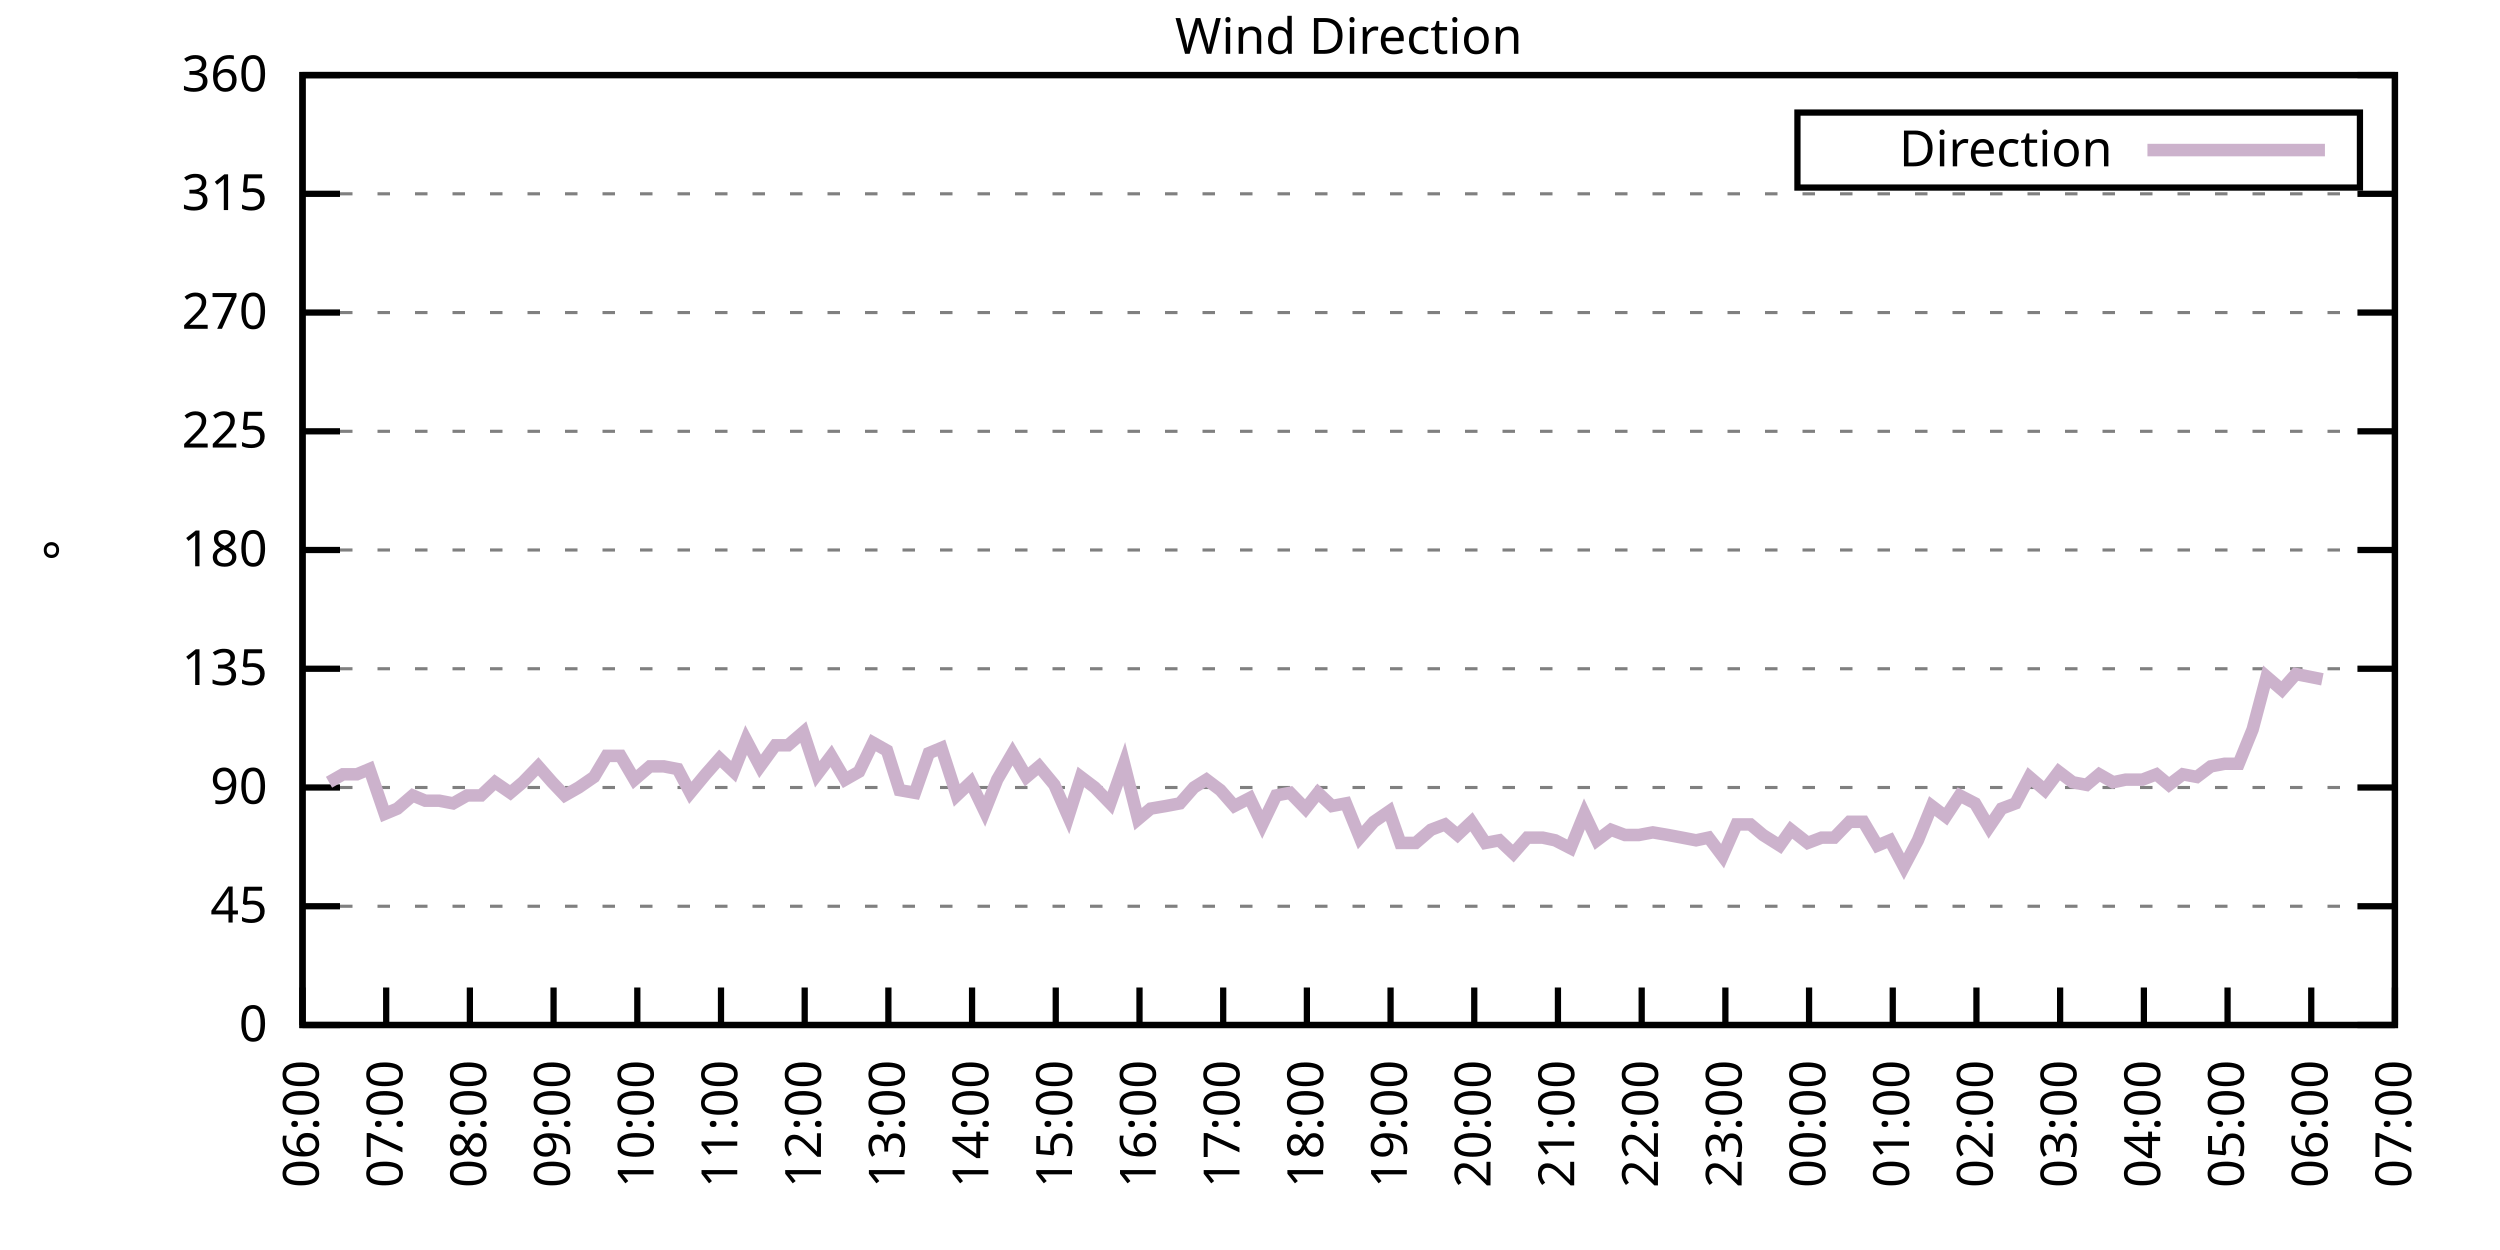
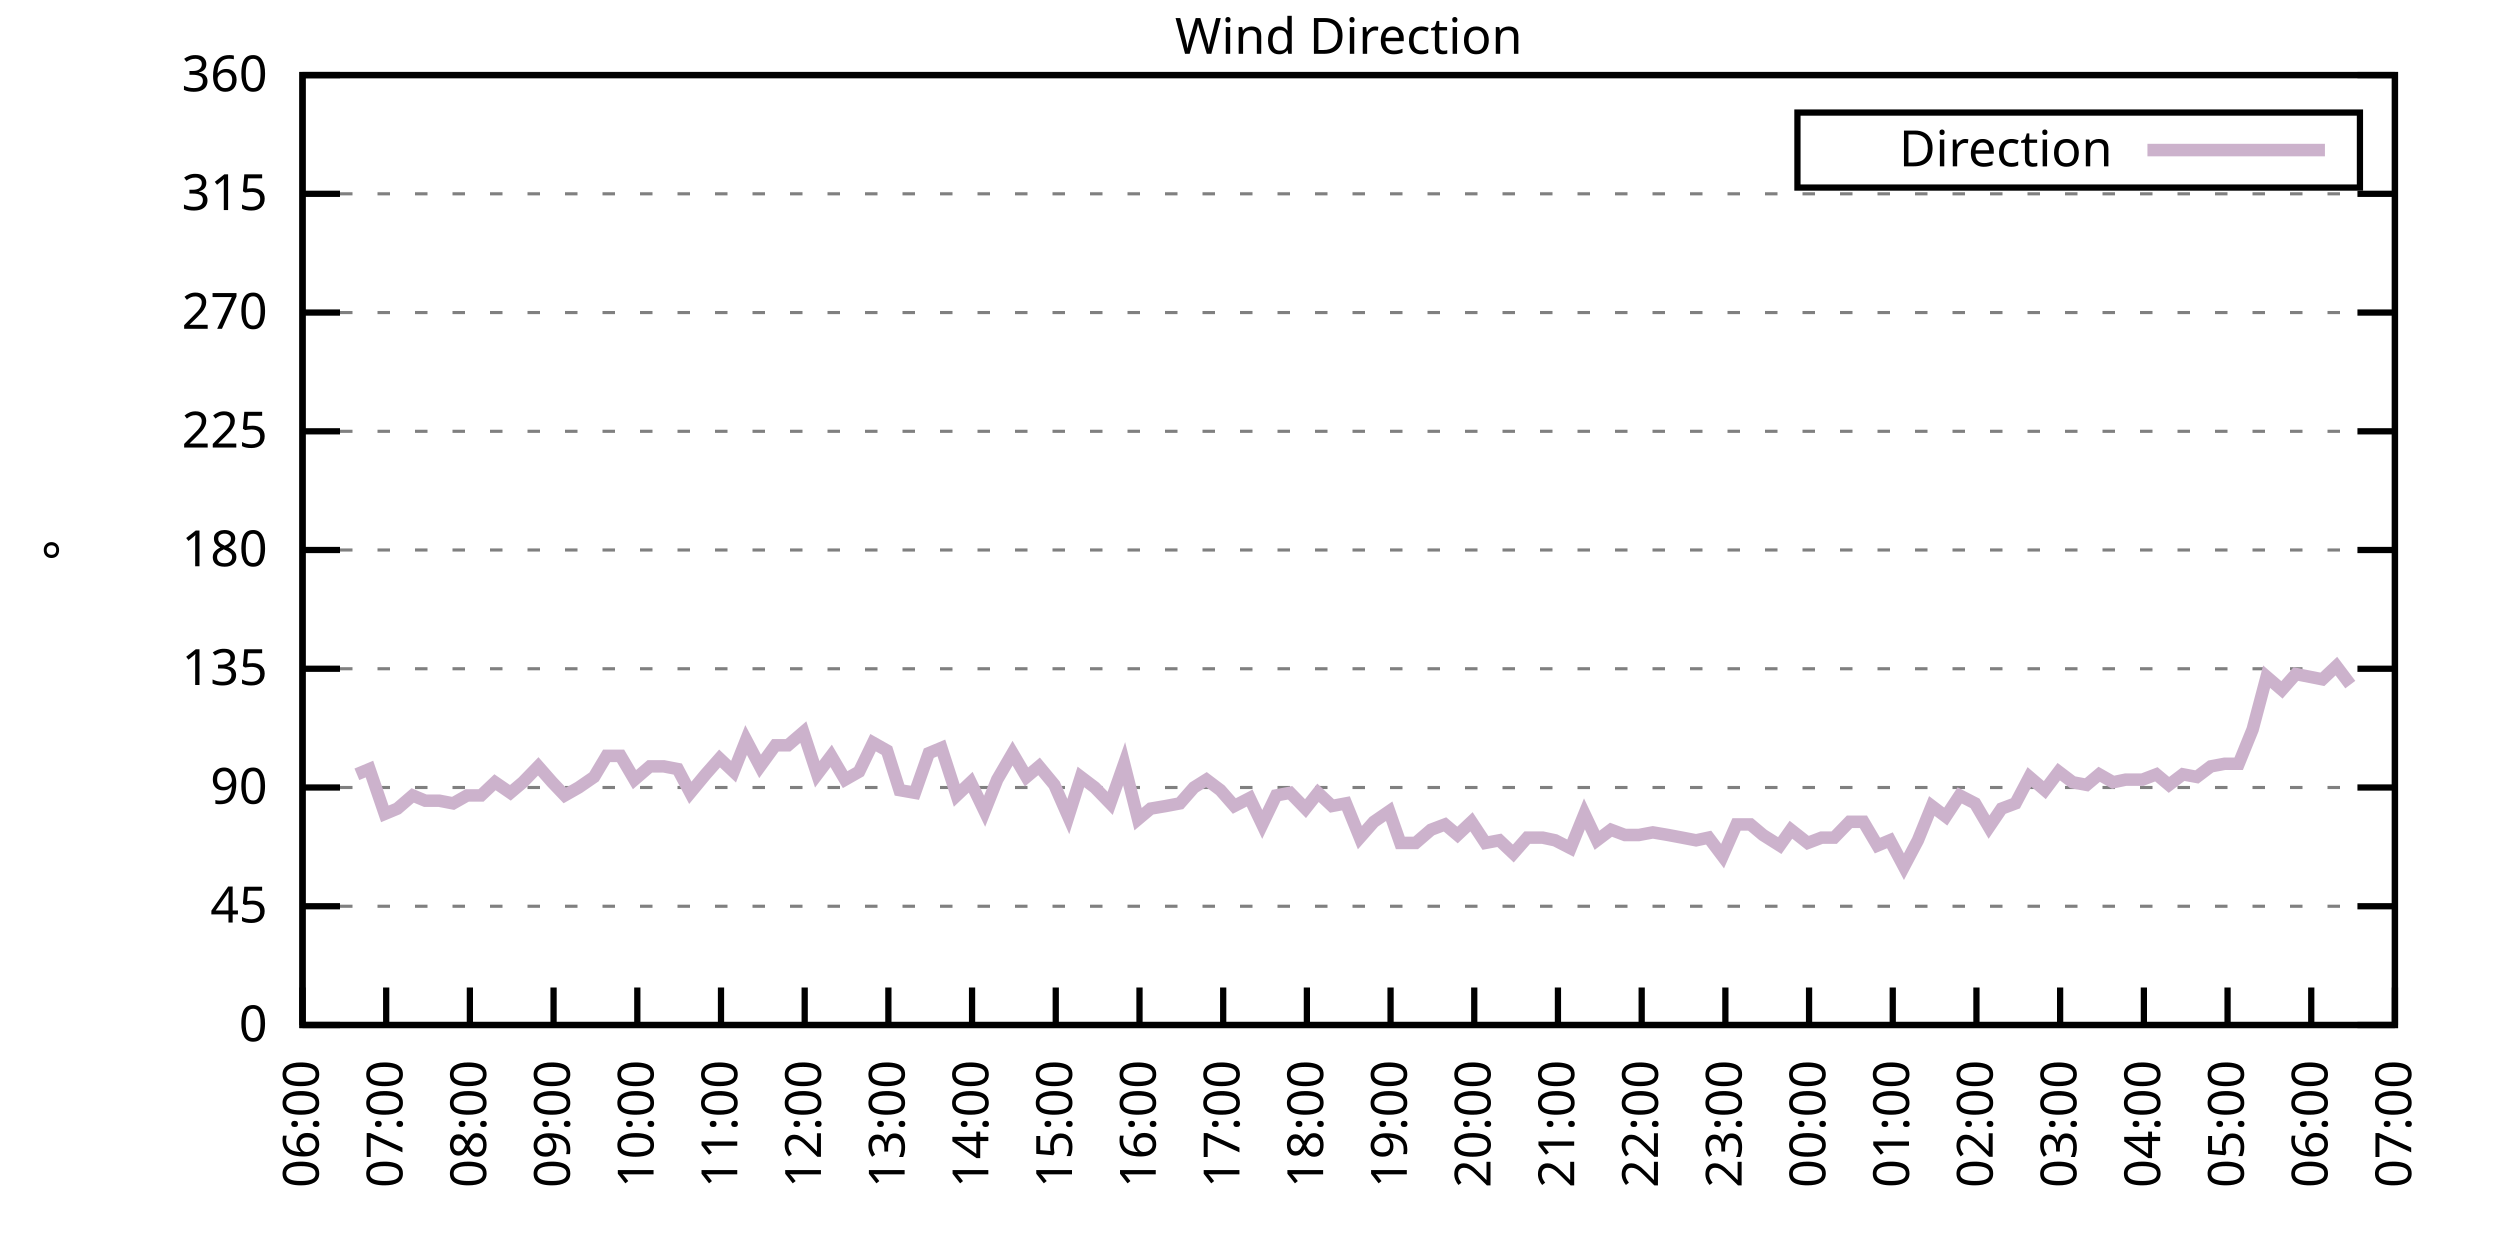
<svg xmlns="http://www.w3.org/2000/svg" xmlns:xlink="http://www.w3.org/1999/xlink" width="400" height="200" viewBox="0 0 400 200">
  <g id="gnuplot_canvas">
    <rect x="0" y="0" width="400" height="200" fill="none" />
    <defs>
      <circle id="gpDot" r="0.5" stroke-width="0.5" stroke="currentColor" />
      <path id="gpPt0" stroke-width="0.333" stroke="currentColor" d="M-1,0 h2 M0,-1 v2" />
      <path id="gpPt1" stroke-width="0.333" stroke="currentColor" d="M-1,-1 L1,1 M1,-1 L-1,1" />
      <path id="gpPt2" stroke-width="0.333" stroke="currentColor" d="M-1,0 L1,0 M0,-1 L0,1 M-1,-1 L1,1 M-1,1 L1,-1" />
      <rect id="gpPt3" stroke-width="0.333" stroke="currentColor" x="-1" y="-1" width="2" height="2" />
      <rect id="gpPt4" stroke-width="0.333" stroke="currentColor" fill="currentColor" x="-1" y="-1" width="2" height="2" />
      <circle id="gpPt5" stroke-width="0.333" stroke="currentColor" cx="0" cy="0" r="1" />
      <use xlink:href="#gpPt5" id="gpPt6" fill="currentColor" stroke="none" />
      <path id="gpPt7" stroke-width="0.333" stroke="currentColor" d="M0,-1.33 L-1.33,0.67 L1.33,0.67 z" />
      <use xlink:href="#gpPt7" id="gpPt8" fill="currentColor" stroke="none" />
      <use xlink:href="#gpPt7" id="gpPt9" stroke="currentColor" transform="rotate(180)" />
      <use xlink:href="#gpPt9" id="gpPt10" fill="currentColor" stroke="none" />
      <use xlink:href="#gpPt3" id="gpPt11" stroke="currentColor" transform="rotate(45)" />
      <use xlink:href="#gpPt11" id="gpPt12" fill="currentColor" stroke="none" />
      <path id="gpPt13" stroke-width="0.333" stroke="currentColor" d="M0,1.330 L1.265,0.411 L0.782,-1.067 L-0.782,-1.076 L-1.265,0.411 z" />
      <use xlink:href="#gpPt13" id="gpPt14" fill="currentColor" stroke="none" />
      <filter id="textbox" filterUnits="objectBoundingBox" x="0" y="0" height="1" width="1">
        <feFlood flood-color="white" flood-opacity="1" result="bgnd" />
        <feComposite in="SourceGraphic" in2="bgnd" operator="atop" />
      </filter>
      <filter id="greybox" filterUnits="objectBoundingBox" x="0" y="0" height="1" width="1">
        <feFlood flood-color="lightgrey" flood-opacity="1" result="grey" />
        <feComposite in="SourceGraphic" in2="grey" operator="atop" />
      </filter>
    </defs>
    <g fill="none" color="white" stroke="currentColor" stroke-width="1.00" stroke-linecap="butt" stroke-linejoin="miter">
</g>
    <g fill="none" color="black" stroke="currentColor" stroke-width="1.00" stroke-linecap="butt" stroke-linejoin="miter">
      <g stroke="none" shape-rendering="crispEdges">
        <polygon fill="rgb(255, 255, 255)" points="48.40,164.00 383.18,164.00 383.18,12.02 48.40,12.02 " />
      </g>
    </g>
    <g fill="none" color="black" stroke="currentColor" stroke-width="1.00" stroke-linecap="butt" stroke-linejoin="miter">
</g>
    <g fill="none" color="black" stroke="black" stroke-width="0.50" stroke-linecap="butt" stroke-linejoin="miter">
</g>
    <g fill="none" color="gray" stroke="currentColor" stroke-width="0.50" stroke-linecap="butt" stroke-linejoin="miter">
      <path stroke="gray" stroke-dasharray="2,4" class="gridline" d="M48.40,164.00 L383.19,164.00  " />
    </g>
    <g fill="none" color="gray" stroke="gray" stroke-width="1.00" stroke-linecap="butt" stroke-linejoin="miter">
</g>
    <g fill="none" color="black" stroke="currentColor" stroke-width="1.00" stroke-linecap="butt" stroke-linejoin="miter">
      <path stroke="black" d="M48.40,164.00 L54.40,164.00 M383.19,164.00 L377.19,164.00  " />
      <g transform="translate(42.80,166.60)" stroke="none" fill="black" font-family="Sans" font-size="8.00" text-anchor="end">
        <text>
          <tspan font-family="Sans"> 0</tspan>
        </text>
      </g>
    </g>
    <g fill="none" color="black" stroke="currentColor" stroke-width="1.00" stroke-linecap="butt" stroke-linejoin="miter">
</g>
    <g fill="none" color="black" stroke="black" stroke-width="0.50" stroke-linecap="butt" stroke-linejoin="miter">
</g>
    <g fill="none" color="gray" stroke="currentColor" stroke-width="0.50" stroke-linecap="butt" stroke-linejoin="miter">
      <path stroke="gray" stroke-dasharray="2,4" class="gridline" d="M48.40,145.00 L383.19,145.00  " />
    </g>
    <g fill="none" color="gray" stroke="gray" stroke-width="1.00" stroke-linecap="butt" stroke-linejoin="miter">
</g>
    <g fill="none" color="black" stroke="currentColor" stroke-width="1.00" stroke-linecap="butt" stroke-linejoin="miter">
      <path stroke="black" d="M48.40,145.00 L54.40,145.00 M383.19,145.00 L377.19,145.00  " />
      <g transform="translate(42.80,147.60)" stroke="none" fill="black" font-family="Sans" font-size="8.00" text-anchor="end">
        <text>
          <tspan font-family="Sans"> 45</tspan>
        </text>
      </g>
    </g>
    <g fill="none" color="black" stroke="currentColor" stroke-width="1.00" stroke-linecap="butt" stroke-linejoin="miter">
</g>
    <g fill="none" color="black" stroke="black" stroke-width="0.50" stroke-linecap="butt" stroke-linejoin="miter">
</g>
    <g fill="none" color="gray" stroke="currentColor" stroke-width="0.50" stroke-linecap="butt" stroke-linejoin="miter">
      <path stroke="gray" stroke-dasharray="2,4" class="gridline" d="M48.40,126.00 L383.19,126.00  " />
    </g>
    <g fill="none" color="gray" stroke="gray" stroke-width="1.00" stroke-linecap="butt" stroke-linejoin="miter">
</g>
    <g fill="none" color="black" stroke="currentColor" stroke-width="1.00" stroke-linecap="butt" stroke-linejoin="miter">
      <path stroke="black" d="M48.40,126.00 L54.40,126.00 M383.19,126.00 L377.19,126.00  " />
      <g transform="translate(42.80,128.60)" stroke="none" fill="black" font-family="Sans" font-size="8.00" text-anchor="end">
        <text>
          <tspan font-family="Sans"> 90</tspan>
        </text>
      </g>
    </g>
    <g fill="none" color="black" stroke="currentColor" stroke-width="1.00" stroke-linecap="butt" stroke-linejoin="miter">
</g>
    <g fill="none" color="black" stroke="black" stroke-width="0.50" stroke-linecap="butt" stroke-linejoin="miter">
</g>
    <g fill="none" color="gray" stroke="currentColor" stroke-width="0.50" stroke-linecap="butt" stroke-linejoin="miter">
      <path stroke="gray" stroke-dasharray="2,4" class="gridline" d="M48.40,107.00 L383.19,107.00  " />
    </g>
    <g fill="none" color="gray" stroke="gray" stroke-width="1.00" stroke-linecap="butt" stroke-linejoin="miter">
</g>
    <g fill="none" color="black" stroke="currentColor" stroke-width="1.00" stroke-linecap="butt" stroke-linejoin="miter">
      <path stroke="black" d="M48.40,107.00 L54.40,107.00 M383.19,107.00 L377.19,107.00  " />
      <g transform="translate(42.80,109.60)" stroke="none" fill="black" font-family="Sans" font-size="8.00" text-anchor="end">
        <text>
          <tspan font-family="Sans"> 135</tspan>
        </text>
      </g>
    </g>
    <g fill="none" color="black" stroke="currentColor" stroke-width="1.00" stroke-linecap="butt" stroke-linejoin="miter">
</g>
    <g fill="none" color="black" stroke="black" stroke-width="0.50" stroke-linecap="butt" stroke-linejoin="miter">
</g>
    <g fill="none" color="gray" stroke="currentColor" stroke-width="0.50" stroke-linecap="butt" stroke-linejoin="miter">
      <path stroke="gray" stroke-dasharray="2,4" class="gridline" d="M48.40,88.00 L383.19,88.00  " />
    </g>
    <g fill="none" color="gray" stroke="gray" stroke-width="1.00" stroke-linecap="butt" stroke-linejoin="miter">
</g>
    <g fill="none" color="black" stroke="currentColor" stroke-width="1.00" stroke-linecap="butt" stroke-linejoin="miter">
      <path stroke="black" d="M48.40,88.00 L54.40,88.00 M383.19,88.00 L377.19,88.00  " />
      <g transform="translate(42.80,90.60)" stroke="none" fill="black" font-family="Sans" font-size="8.00" text-anchor="end">
        <text>
          <tspan font-family="Sans"> 180</tspan>
        </text>
      </g>
    </g>
    <g fill="none" color="black" stroke="currentColor" stroke-width="1.00" stroke-linecap="butt" stroke-linejoin="miter">
</g>
    <g fill="none" color="black" stroke="black" stroke-width="0.50" stroke-linecap="butt" stroke-linejoin="miter">
</g>
    <g fill="none" color="gray" stroke="currentColor" stroke-width="0.50" stroke-linecap="butt" stroke-linejoin="miter">
      <path stroke="gray" stroke-dasharray="2,4" class="gridline" d="M48.40,69.01 L383.19,69.01  " />
    </g>
    <g fill="none" color="gray" stroke="gray" stroke-width="1.00" stroke-linecap="butt" stroke-linejoin="miter">
</g>
    <g fill="none" color="black" stroke="currentColor" stroke-width="1.00" stroke-linecap="butt" stroke-linejoin="miter">
      <path stroke="black" d="M48.40,69.01 L54.40,69.01 M383.19,69.01 L377.19,69.01  " />
      <g transform="translate(42.80,71.61)" stroke="none" fill="black" font-family="Sans" font-size="8.00" text-anchor="end">
        <text>
          <tspan font-family="Sans"> 225</tspan>
        </text>
      </g>
    </g>
    <g fill="none" color="black" stroke="currentColor" stroke-width="1.00" stroke-linecap="butt" stroke-linejoin="miter">
</g>
    <g fill="none" color="black" stroke="black" stroke-width="0.50" stroke-linecap="butt" stroke-linejoin="miter">
</g>
    <g fill="none" color="gray" stroke="currentColor" stroke-width="0.50" stroke-linecap="butt" stroke-linejoin="miter">
      <path stroke="gray" stroke-dasharray="2,4" class="gridline" d="M48.40,50.01 L383.19,50.01  " />
    </g>
    <g fill="none" color="gray" stroke="gray" stroke-width="1.00" stroke-linecap="butt" stroke-linejoin="miter">
</g>
    <g fill="none" color="black" stroke="currentColor" stroke-width="1.00" stroke-linecap="butt" stroke-linejoin="miter">
      <path stroke="black" d="M48.40,50.01 L54.40,50.01 M383.19,50.01 L377.19,50.01  " />
      <g transform="translate(42.80,52.61)" stroke="none" fill="black" font-family="Sans" font-size="8.00" text-anchor="end">
        <text>
          <tspan font-family="Sans"> 270</tspan>
        </text>
      </g>
    </g>
    <g fill="none" color="black" stroke="currentColor" stroke-width="1.00" stroke-linecap="butt" stroke-linejoin="miter">
</g>
    <g fill="none" color="black" stroke="black" stroke-width="0.50" stroke-linecap="butt" stroke-linejoin="miter">
</g>
    <g fill="none" color="gray" stroke="currentColor" stroke-width="0.50" stroke-linecap="butt" stroke-linejoin="miter">
      <path stroke="gray" stroke-dasharray="2,4" class="gridline" d="M48.40,31.01 L383.19,31.01  " />
    </g>
    <g fill="none" color="gray" stroke="gray" stroke-width="1.00" stroke-linecap="butt" stroke-linejoin="miter">
</g>
    <g fill="none" color="black" stroke="currentColor" stroke-width="1.00" stroke-linecap="butt" stroke-linejoin="miter">
      <path stroke="black" d="M48.40,31.01 L54.40,31.01 M383.19,31.01 L377.19,31.01  " />
      <g transform="translate(42.80,33.61)" stroke="none" fill="black" font-family="Sans" font-size="8.00" text-anchor="end">
        <text>
          <tspan font-family="Sans"> 315</tspan>
        </text>
      </g>
    </g>
    <g fill="none" color="black" stroke="currentColor" stroke-width="1.00" stroke-linecap="butt" stroke-linejoin="miter">
</g>
    <g fill="none" color="black" stroke="black" stroke-width="0.50" stroke-linecap="butt" stroke-linejoin="miter">
</g>
    <g fill="none" color="gray" stroke="currentColor" stroke-width="0.50" stroke-linecap="butt" stroke-linejoin="miter">
      <path stroke="gray" stroke-dasharray="2,4" class="gridline" d="M48.40,12.01 L383.19,12.01  " />
    </g>
    <g fill="none" color="gray" stroke="gray" stroke-width="1.00" stroke-linecap="butt" stroke-linejoin="miter">
</g>
    <g fill="none" color="black" stroke="currentColor" stroke-width="1.00" stroke-linecap="butt" stroke-linejoin="miter">
      <path stroke="black" d="M48.40,12.01 L54.40,12.01 M383.19,12.01 L377.19,12.01  " />
      <g transform="translate(42.80,14.61)" stroke="none" fill="black" font-family="Sans" font-size="8.00" text-anchor="end">
        <text>
          <tspan font-family="Sans"> 360</tspan>
        </text>
      </g>
    </g>
    <g fill="none" color="black" stroke="currentColor" stroke-width="1.00" stroke-linecap="butt" stroke-linejoin="miter">
      <path stroke="black" d="M48.40,164.00 L48.40,158.00  " />
      <g transform="translate(51.00,169.60) rotate(270.00)" stroke="none" fill="black" font-family="Sans" font-size="8.00" text-anchor="end">
        <text>
          <tspan font-family="Sans">06:00</tspan>
        </text>
      </g>
    </g>
    <g fill="none" color="black" stroke="currentColor" stroke-width="1.00" stroke-linecap="butt" stroke-linejoin="miter">
      <path stroke="black" d="M61.79,164.00 L61.79,158.00  " />
      <g transform="translate(64.39,169.60) rotate(270.00)" stroke="none" fill="black" font-family="Sans" font-size="8.00" text-anchor="end">
        <text>
          <tspan font-family="Sans">07:00</tspan>
        </text>
      </g>
    </g>
    <g fill="none" color="black" stroke="currentColor" stroke-width="1.00" stroke-linecap="butt" stroke-linejoin="miter">
      <path stroke="black" d="M75.18,164.00 L75.18,158.00  " />
      <g transform="translate(77.78,169.60) rotate(270.00)" stroke="none" fill="black" font-family="Sans" font-size="8.00" text-anchor="end">
        <text>
          <tspan font-family="Sans">08:00</tspan>
        </text>
      </g>
    </g>
    <g fill="none" color="black" stroke="currentColor" stroke-width="1.00" stroke-linecap="butt" stroke-linejoin="miter">
      <path stroke="black" d="M88.57,164.00 L88.57,158.00  " />
      <g transform="translate(91.17,169.60) rotate(270.00)" stroke="none" fill="black" font-family="Sans" font-size="8.00" text-anchor="end">
        <text>
          <tspan font-family="Sans">09:00</tspan>
        </text>
      </g>
    </g>
    <g fill="none" color="black" stroke="currentColor" stroke-width="1.00" stroke-linecap="butt" stroke-linejoin="miter">
      <path stroke="black" d="M101.97,164.00 L101.97,158.00  " />
      <g transform="translate(104.57,169.60) rotate(270.00)" stroke="none" fill="black" font-family="Sans" font-size="8.00" text-anchor="end">
        <text>
          <tspan font-family="Sans">10:00</tspan>
        </text>
      </g>
    </g>
    <g fill="none" color="black" stroke="currentColor" stroke-width="1.00" stroke-linecap="butt" stroke-linejoin="miter">
      <path stroke="black" d="M115.36,164.00 L115.36,158.00  " />
      <g transform="translate(117.96,169.60) rotate(270.00)" stroke="none" fill="black" font-family="Sans" font-size="8.00" text-anchor="end">
        <text>
          <tspan font-family="Sans">11:00</tspan>
        </text>
      </g>
    </g>
    <g fill="none" color="black" stroke="currentColor" stroke-width="1.00" stroke-linecap="butt" stroke-linejoin="miter">
      <path stroke="black" d="M128.75,164.00 L128.75,158.00  " />
      <g transform="translate(131.35,169.60) rotate(270.00)" stroke="none" fill="black" font-family="Sans" font-size="8.00" text-anchor="end">
        <text>
          <tspan font-family="Sans">12:00</tspan>
        </text>
      </g>
    </g>
    <g fill="none" color="black" stroke="currentColor" stroke-width="1.00" stroke-linecap="butt" stroke-linejoin="miter">
      <path stroke="black" d="M142.14,164.00 L142.14,158.00  " />
      <g transform="translate(144.74,169.60) rotate(270.00)" stroke="none" fill="black" font-family="Sans" font-size="8.00" text-anchor="end">
        <text>
          <tspan font-family="Sans">13:00</tspan>
        </text>
      </g>
    </g>
    <g fill="none" color="black" stroke="currentColor" stroke-width="1.00" stroke-linecap="butt" stroke-linejoin="miter">
      <path stroke="black" d="M155.53,164.00 L155.53,158.00  " />
      <g transform="translate(158.13,169.60) rotate(270.00)" stroke="none" fill="black" font-family="Sans" font-size="8.00" text-anchor="end">
        <text>
          <tspan font-family="Sans">14:00</tspan>
        </text>
      </g>
    </g>
    <g fill="none" color="black" stroke="currentColor" stroke-width="1.00" stroke-linecap="butt" stroke-linejoin="miter">
      <path stroke="black" d="M168.92,164.00 L168.92,158.00  " />
      <g transform="translate(171.52,169.60) rotate(270.00)" stroke="none" fill="black" font-family="Sans" font-size="8.00" text-anchor="end">
        <text>
          <tspan font-family="Sans">15:00</tspan>
        </text>
      </g>
    </g>
    <g fill="none" color="black" stroke="currentColor" stroke-width="1.00" stroke-linecap="butt" stroke-linejoin="miter">
      <path stroke="black" d="M182.32,164.00 L182.32,158.00  " />
      <g transform="translate(184.92,169.60) rotate(270.00)" stroke="none" fill="black" font-family="Sans" font-size="8.00" text-anchor="end">
        <text>
          <tspan font-family="Sans">16:00</tspan>
        </text>
      </g>
    </g>
    <g fill="none" color="black" stroke="currentColor" stroke-width="1.00" stroke-linecap="butt" stroke-linejoin="miter">
      <path stroke="black" d="M195.71,164.00 L195.71,158.00  " />
      <g transform="translate(198.31,169.60) rotate(270.00)" stroke="none" fill="black" font-family="Sans" font-size="8.00" text-anchor="end">
        <text>
          <tspan font-family="Sans">17:00</tspan>
        </text>
      </g>
    </g>
    <g fill="none" color="black" stroke="currentColor" stroke-width="1.00" stroke-linecap="butt" stroke-linejoin="miter">
      <path stroke="black" d="M209.10,164.00 L209.10,158.00  " />
      <g transform="translate(211.70,169.60) rotate(270.00)" stroke="none" fill="black" font-family="Sans" font-size="8.00" text-anchor="end">
        <text>
          <tspan font-family="Sans">18:00</tspan>
        </text>
      </g>
    </g>
    <g fill="none" color="black" stroke="currentColor" stroke-width="1.00" stroke-linecap="butt" stroke-linejoin="miter">
      <path stroke="black" d="M222.49,164.00 L222.49,158.00  " />
      <g transform="translate(225.09,169.60) rotate(270.00)" stroke="none" fill="black" font-family="Sans" font-size="8.00" text-anchor="end">
        <text>
          <tspan font-family="Sans">19:00</tspan>
        </text>
      </g>
    </g>
    <g fill="none" color="black" stroke="currentColor" stroke-width="1.00" stroke-linecap="butt" stroke-linejoin="miter">
      <path stroke="black" d="M235.88,164.00 L235.88,158.00  " />
      <g transform="translate(238.48,169.60) rotate(270.00)" stroke="none" fill="black" font-family="Sans" font-size="8.00" text-anchor="end">
        <text>
          <tspan font-family="Sans">20:00</tspan>
        </text>
      </g>
    </g>
    <g fill="none" color="black" stroke="currentColor" stroke-width="1.00" stroke-linecap="butt" stroke-linejoin="miter">
      <path stroke="black" d="M249.27,164.00 L249.27,158.00  " />
      <g transform="translate(251.87,169.60) rotate(270.00)" stroke="none" fill="black" font-family="Sans" font-size="8.00" text-anchor="end">
        <text>
          <tspan font-family="Sans">21:00</tspan>
        </text>
      </g>
    </g>
    <g fill="none" color="black" stroke="currentColor" stroke-width="1.00" stroke-linecap="butt" stroke-linejoin="miter">
      <path stroke="black" d="M262.67,164.00 L262.67,158.00  " />
      <g transform="translate(265.27,169.60) rotate(270.00)" stroke="none" fill="black" font-family="Sans" font-size="8.00" text-anchor="end">
        <text>
          <tspan font-family="Sans">22:00</tspan>
        </text>
      </g>
    </g>
    <g fill="none" color="black" stroke="currentColor" stroke-width="1.00" stroke-linecap="butt" stroke-linejoin="miter">
      <path stroke="black" d="M276.06,164.00 L276.06,158.00  " />
      <g transform="translate(278.66,169.60) rotate(270.00)" stroke="none" fill="black" font-family="Sans" font-size="8.00" text-anchor="end">
        <text>
          <tspan font-family="Sans">23:00</tspan>
        </text>
      </g>
    </g>
    <g fill="none" color="black" stroke="currentColor" stroke-width="1.00" stroke-linecap="butt" stroke-linejoin="miter">
      <path stroke="black" d="M289.45,164.00 L289.45,158.00  " />
      <g transform="translate(292.05,169.60) rotate(270.00)" stroke="none" fill="black" font-family="Sans" font-size="8.00" text-anchor="end">
        <text>
          <tspan font-family="Sans">00:00</tspan>
        </text>
      </g>
    </g>
    <g fill="none" color="black" stroke="currentColor" stroke-width="1.00" stroke-linecap="butt" stroke-linejoin="miter">
      <path stroke="black" d="M302.84,164.00 L302.84,158.00  " />
      <g transform="translate(305.44,169.60) rotate(270.00)" stroke="none" fill="black" font-family="Sans" font-size="8.00" text-anchor="end">
        <text>
          <tspan font-family="Sans">01:00</tspan>
        </text>
      </g>
    </g>
    <g fill="none" color="black" stroke="currentColor" stroke-width="1.00" stroke-linecap="butt" stroke-linejoin="miter">
      <path stroke="black" d="M316.23,164.00 L316.23,158.00  " />
      <g transform="translate(318.83,169.60) rotate(270.00)" stroke="none" fill="black" font-family="Sans" font-size="8.00" text-anchor="end">
        <text>
          <tspan font-family="Sans">02:00</tspan>
        </text>
      </g>
    </g>
    <g fill="none" color="black" stroke="currentColor" stroke-width="1.00" stroke-linecap="butt" stroke-linejoin="miter">
      <path stroke="black" d="M329.62,164.00 L329.62,158.00  " />
      <g transform="translate(332.22,169.60) rotate(270.00)" stroke="none" fill="black" font-family="Sans" font-size="8.00" text-anchor="end">
        <text>
          <tspan font-family="Sans">03:00</tspan>
        </text>
      </g>
    </g>
    <g fill="none" color="black" stroke="currentColor" stroke-width="1.00" stroke-linecap="butt" stroke-linejoin="miter">
      <path stroke="black" d="M343.02,164.00 L343.02,158.00  " />
      <g transform="translate(345.62,169.60) rotate(270.00)" stroke="none" fill="black" font-family="Sans" font-size="8.00" text-anchor="end">
        <text>
          <tspan font-family="Sans">04:00</tspan>
        </text>
      </g>
    </g>
    <g fill="none" color="black" stroke="currentColor" stroke-width="1.00" stroke-linecap="butt" stroke-linejoin="miter">
      <path stroke="black" d="M356.41,164.00 L356.41,158.00  " />
      <g transform="translate(359.01,169.60) rotate(270.00)" stroke="none" fill="black" font-family="Sans" font-size="8.00" text-anchor="end">
        <text>
          <tspan font-family="Sans">05:00</tspan>
        </text>
      </g>
    </g>
    <g fill="none" color="black" stroke="currentColor" stroke-width="1.00" stroke-linecap="butt" stroke-linejoin="miter">
      <path stroke="black" d="M369.80,164.00 L369.80,158.00  " />
      <g transform="translate(372.40,169.60) rotate(270.00)" stroke="none" fill="black" font-family="Sans" font-size="8.00" text-anchor="end">
        <text>
          <tspan font-family="Sans">06:00</tspan>
        </text>
      </g>
    </g>
    <g fill="none" color="black" stroke="currentColor" stroke-width="1.00" stroke-linecap="butt" stroke-linejoin="miter">
      <path stroke="black" d="M383.19,164.00 L383.19,158.00  " />
      <g transform="translate(385.79,169.60) rotate(270.00)" stroke="none" fill="black" font-family="Sans" font-size="8.00" text-anchor="end">
        <text>
          <tspan font-family="Sans">07:00</tspan>
        </text>
      </g>
    </g>
    <g fill="none" color="black" stroke="currentColor" stroke-width="1.00" stroke-linecap="butt" stroke-linejoin="miter">
</g>
    <g fill="none" color="black" stroke="currentColor" stroke-width="1.00" stroke-linecap="butt" stroke-linejoin="miter">
      <path stroke="black" d="M48.40,12.01 L48.40,164.00 L383.19,164.00 L383.19,12.01 L48.40,12.01 Z  " />
    </g>
    <g fill="none" color="black" stroke="currentColor" stroke-width="1.00" stroke-linecap="butt" stroke-linejoin="miter">
</g>
    <g fill="none" color="black" stroke="currentColor" stroke-width="1.00" stroke-linecap="butt" stroke-linejoin="miter">
      <path stroke="black" d="M287.59,30.01 L287.59,18.01 L377.59,18.01 L377.59,30.01 L287.59,30.01 Z  " />
    </g>
    <g id="Wind_direction_plot_1">
      <g fill="none" color="white" stroke="black" stroke-width="2.00" stroke-linecap="butt" stroke-linejoin="miter">
</g>
      <g fill="none" color="black" stroke="currentColor" stroke-width="2.00" stroke-linecap="butt" stroke-linejoin="miter">
        <g transform="translate(337.99,26.61)" stroke="none" fill="black" font-family="Sans" font-size="8.00" text-anchor="end">
          <text>
            <tspan font-family="Sans">Direction</tspan>
          </text>
        </g>
      </g>
      <g fill="none" color="black" stroke="currentColor" stroke-width="2.00" stroke-linecap="butt" stroke-linejoin="miter">
-         <path stroke="rgb(204, 178, 204)" d="M343.59,24.01 L371.99,24.01 M52.64,125.16 L54.87,123.89 L57.10,123.89 L59.11,123.05 L61.57,130.22 L63.58,129.38   L66.03,127.27 L68.04,128.11 L70.27,128.11 L72.50,128.54 L74.74,127.27 L76.97,127.27 L79.20,125.16 L81.66,126.85   L83.66,125.16 L86.12,122.62 L88.35,125.16 L90.36,127.27 L92.59,126.00 L95.05,124.31 L97.06,120.94 L99.29,120.94   L101.52,124.74 L103.98,122.62 L106.21,122.62 L108.44,123.05 L110.45,126.85 L112.90,123.89 L115.13,121.36 L117.37,123.47   L119.38,118.40 L121.61,122.62 L124.06,119.25 L126.07,119.25 L128.53,117.14 L130.76,123.89 L132.99,120.94 L135.22,124.74   L137.45,123.47 L139.69,118.83 L141.92,120.09 L143.93,126.42 L146.38,126.85 L148.61,120.51 L150.62,119.67 L153.08,127.27   L155.31,125.16 L157.54,129.80 L159.55,124.74 L162.01,120.51 L164.24,124.31 L166.25,122.62 L168.70,125.58 L170.93,130.65   L172.94,124.31 L175.17,126.00 L177.63,128.54 L179.86,122.20 L182.09,131.07 L184.10,129.38 L186.56,128.96 L188.79,128.54   L191.02,126.00 L193.03,124.74 L195.26,126.42 L197.49,128.96 L199.95,127.69 L201.96,131.91 L204.19,127.27 L206.42,126.85   L208.88,129.38 L210.88,126.85 L213.12,128.96 L215.35,128.54 L217.58,134.02 L219.81,131.49 L222.27,129.80 L224.05,134.87   L226.51,134.87 L228.96,132.76 L231.20,131.91 L233.20,133.60 L235.44,131.49 L237.67,134.87 L239.90,134.45 L242.13,136.56   L244.36,134.02 L246.82,134.02 L248.83,134.45 L251.28,135.71 L253.51,130.22 L255.52,134.45 L257.76,132.76 L259.99,133.60   L262.22,133.60 L264.45,133.18 L266.91,133.60 L269.14,134.02 L271.37,134.45 L273.38,134.02 L275.61,136.98 L277.84,131.91   L280.07,131.91 L282.08,133.60 L284.76,135.29 L286.55,132.76 L289.23,134.87 L291.46,134.02 L293.47,134.02 L295.92,131.49   L298.15,131.49 L300.39,135.29 L302.39,134.45 L304.63,138.67 L306.86,134.45 L309.09,128.96 L311.32,130.65 L313.55,127.27   L316.01,128.54 L318.24,132.34 L320.25,129.38 L322.48,128.54 L324.71,124.31 L327.17,126.42 L329.40,123.47 L331.63,125.16   L333.86,125.58 L335.87,123.89 L338.10,125.16 L340.11,124.74 L342.79,124.74 L345.02,123.89 L347.03,125.58 L349.26,123.89   L351.50,124.31 L353.73,122.62 L355.96,122.20 L358.19,122.20 L360.42,116.71 L362.66,108.27 L365.11,110.38 L367.34,107.85   L371.58,108.69  " />
+         <path stroke="rgb(204, 178, 204)" d="M343.59,24.01 L371.99,24.01 M57.10,123.89 L59.11,123.05 L61.57,130.22 L63.58,129.38 L66.03,127.27 L68.04,128.11   L70.27,128.11 L72.50,128.54 L74.74,127.27 L76.97,127.27 L79.20,125.16 L81.66,126.85 L83.66,125.16 L86.12,122.62   L88.35,125.16 L90.36,127.27 L92.59,126.00 L95.05,124.31 L97.06,120.94 L99.29,120.94 L101.52,124.74 L103.98,122.62   L106.21,122.62 L108.44,123.05 L110.45,126.85 L112.90,123.89 L115.13,121.36 L117.37,123.47 L119.38,118.40 L121.61,122.62   L124.06,119.25 L126.07,119.25 L128.53,117.14 L130.76,123.89 L132.99,120.94 L135.22,124.74 L137.45,123.47 L139.69,118.83   L141.92,120.09 L143.93,126.42 L146.38,126.85 L148.61,120.51 L150.62,119.67 L153.08,127.27 L155.31,125.16 L157.54,129.80   L159.55,124.74 L162.01,120.51 L164.24,124.31 L166.25,122.62 L168.70,125.58 L170.93,130.65 L172.94,124.31 L175.17,126.00   L177.63,128.54 L179.86,122.20 L182.09,131.07 L184.10,129.38 L186.56,128.96 L188.79,128.54 L191.02,126.00 L193.03,124.74   L195.26,126.42 L197.49,128.96 L199.95,127.69 L201.96,131.91 L204.19,127.27 L206.42,126.85 L208.88,129.38 L210.88,126.85   L213.12,128.96 L215.35,128.54 L217.58,134.02 L219.81,131.49 L222.27,129.80 L224.05,134.87 L226.51,134.87 L228.96,132.76   L231.20,131.91 L233.20,133.60 L235.44,131.49 L237.67,134.87 L239.90,134.45 L242.13,136.56 L244.36,134.02 L246.82,134.02   L248.83,134.45 L251.28,135.71 L253.51,130.22 L255.52,134.45 L257.76,132.76 L259.99,133.60 L262.22,133.60 L264.45,133.18   L266.91,133.60 L269.14,134.02 L271.37,134.45 L273.38,134.02 L275.61,136.98 L277.84,131.91 L280.07,131.91 L282.08,133.60   L284.76,135.29 L286.55,132.76 L289.23,134.87 L291.46,134.02 L293.47,134.02 L295.92,131.49 L298.15,131.49 L300.39,135.29   L302.39,134.45 L304.63,138.67 L306.86,134.45 L309.09,128.96 L311.32,130.65 L313.55,127.27 L316.01,128.54 L318.24,132.34   L320.25,129.38 L322.48,128.54 L324.71,124.31 L327.17,126.42 L329.40,123.47 L331.63,125.16 L333.86,125.58 L335.87,123.89   L338.10,125.16 L340.11,124.74 L342.79,124.74 L345.02,123.89 L347.03,125.58 L349.26,123.89 L351.50,124.31 L353.73,122.62   L355.96,122.20 L358.19,122.20 L360.42,116.71 L362.66,108.27 L365.11,110.38 L367.34,107.85 L371.58,108.69 L373.82,106.58   L376.05,109.54  " />
      </g>
    </g>
    <g fill="none" color="black" stroke="currentColor" stroke-width="2.00" stroke-linecap="butt" stroke-linejoin="miter">
</g>
    <g fill="none" color="black" stroke="black" stroke-width="1.00" stroke-linecap="butt" stroke-linejoin="miter">
</g>
    <g fill="none" color="black" stroke="currentColor" stroke-width="1.00" stroke-linecap="butt" stroke-linejoin="miter">
      <path stroke="black" d="M48.40,12.01 L48.40,164.00 L383.19,164.00 L383.19,12.01 L48.40,12.01 Z  " />
      <g transform="translate(12.80,88.01) rotate(270.00)" stroke="none" fill="black" font-family="Sans" font-size="8.00" text-anchor="middle">
        <text>
          <tspan font-family="Sans">°</tspan>
        </text>
      </g>
    </g>
    <g fill="none" color="black" stroke="currentColor" stroke-width="1.00" stroke-linecap="butt" stroke-linejoin="miter">
</g>
    <g fill="none" color="black" stroke="currentColor" stroke-width="1.00" stroke-linecap="butt" stroke-linejoin="miter">
      <g transform="translate(215.79,8.61)" stroke="none" fill="black" font-family="Sans" font-size="8.00" text-anchor="middle">
        <text>
          <tspan font-family="Sans">Wind Direction</tspan>
        </text>
      </g>
    </g>
    <g fill="none" color="black" stroke="currentColor" stroke-width="1.00" stroke-linecap="butt" stroke-linejoin="miter">
</g>
  </g>
</svg>
